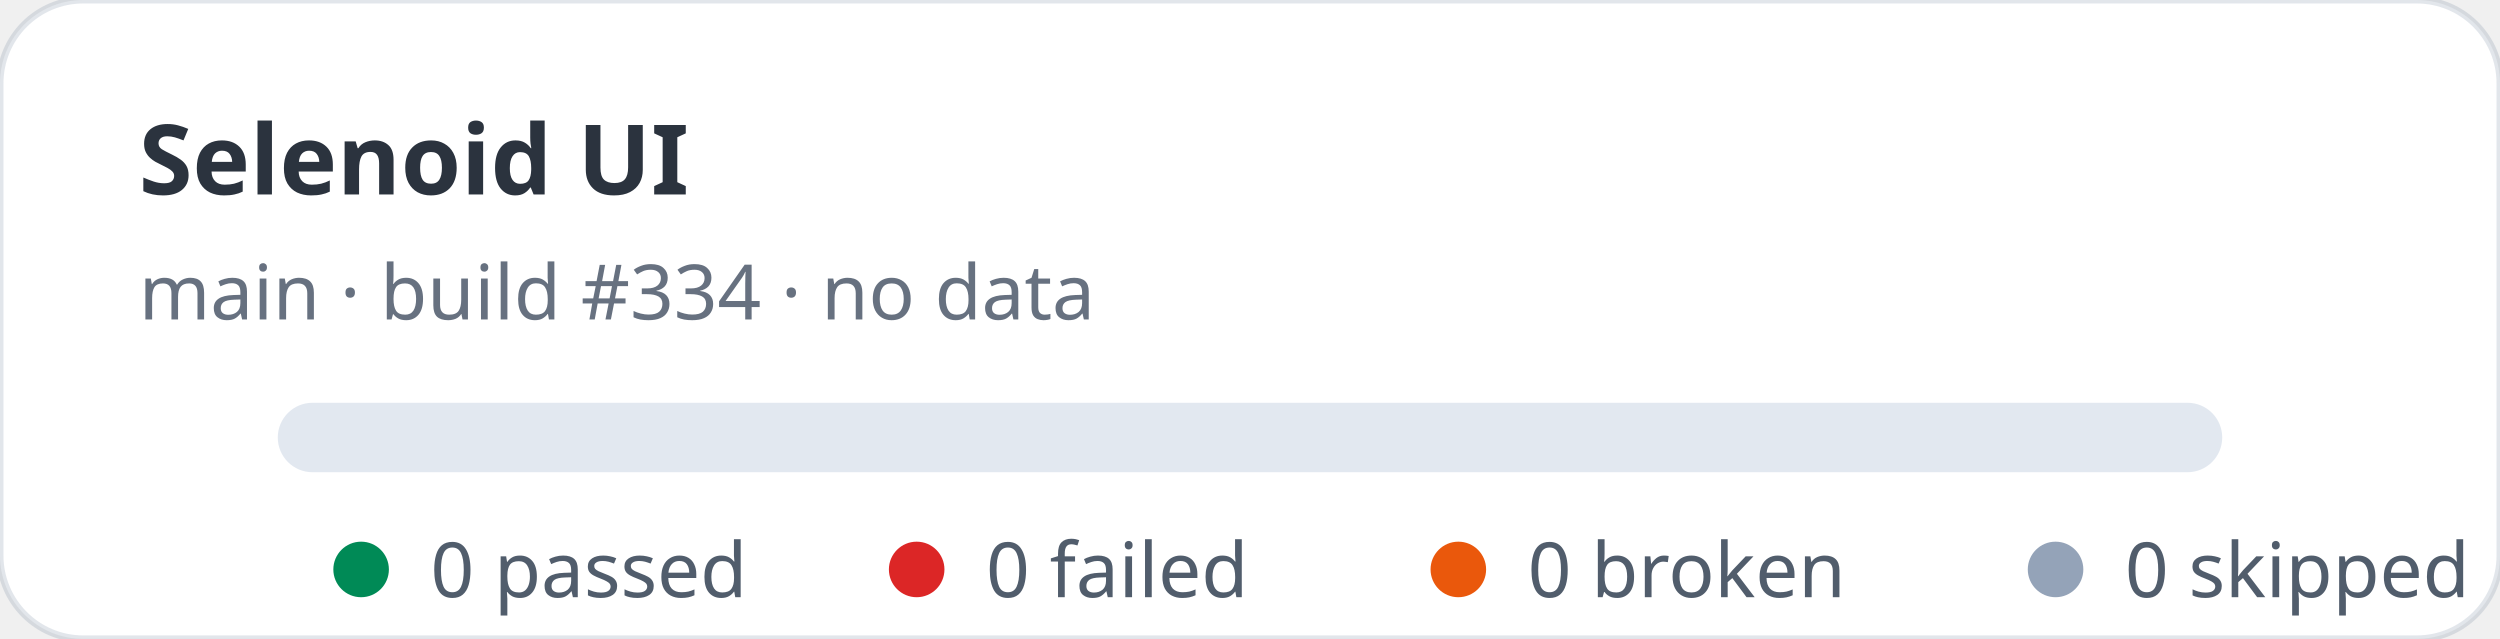
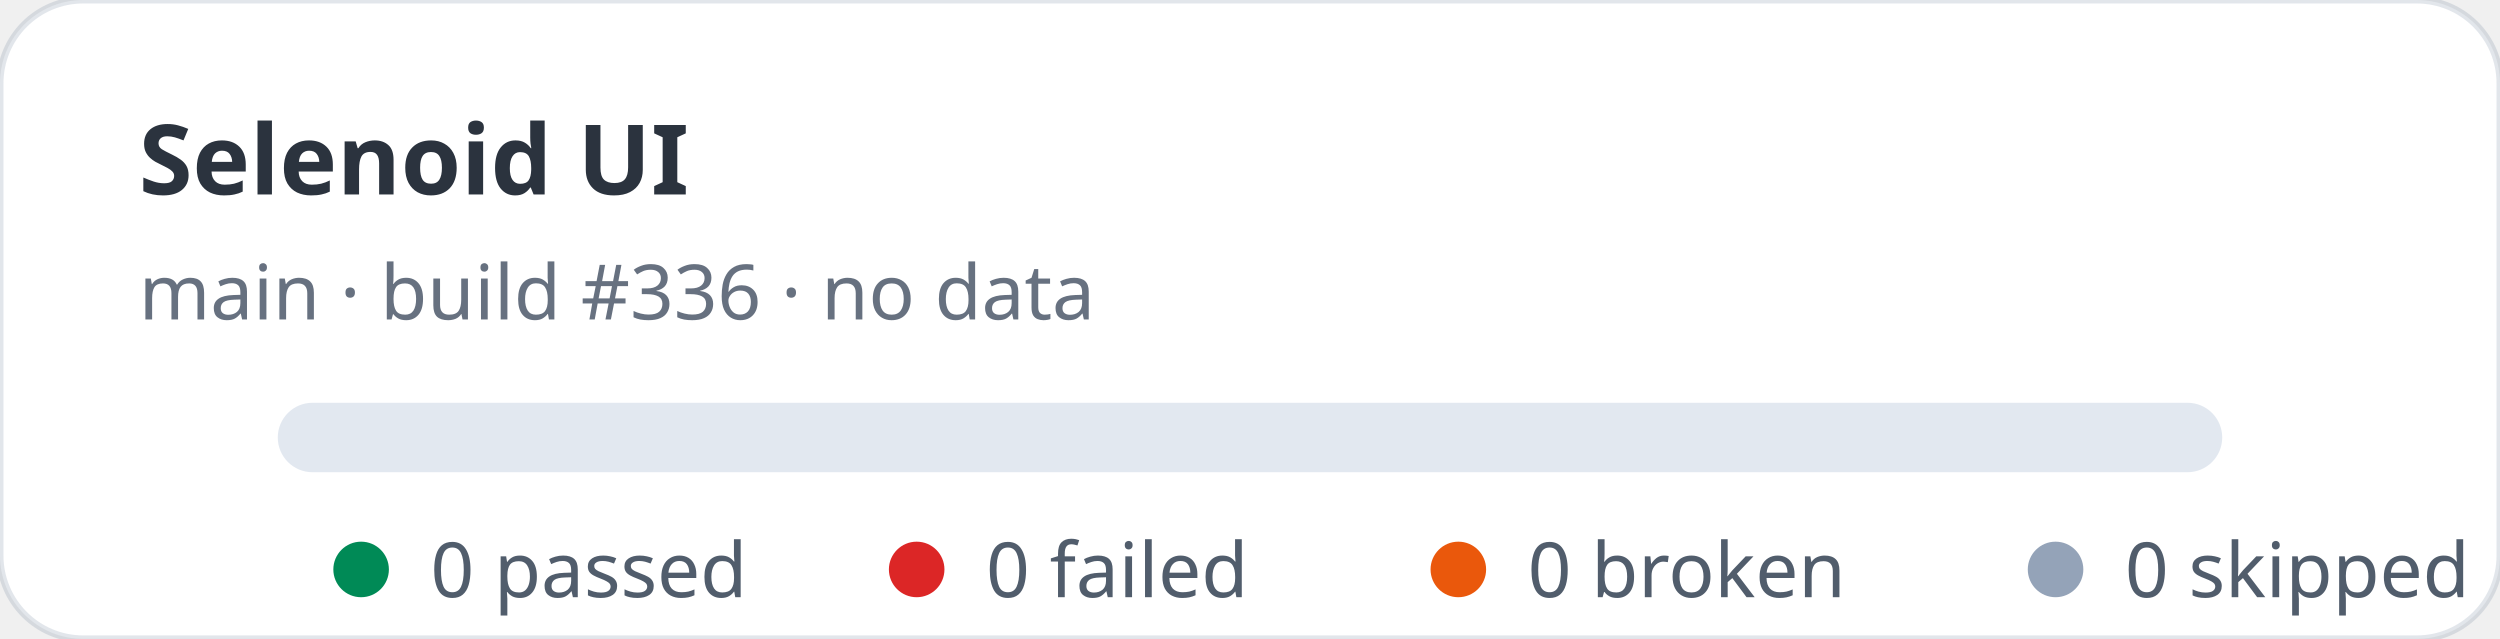
<svg xmlns="http://www.w3.org/2000/svg" width="360" height="92" viewBox="0 0 360 92" role="img" aria-label="Selenoid UI stats: 0 passed, 0 failed">
  <rect width="360" height="92" rx="12" fill="#ffffff" stroke="rgba(11,48,86,0.12)" />
  <text x="20" y="28" fill="rgba(1,10,24,0.83)" font-family="ui-sans-serif,system-ui,sans-serif" font-size="14" font-weight="700">Selenoid UI</text>
-   <text x="20" y="46" fill="rgba(2,19,44,0.6)" font-family="ui-sans-serif,system-ui,sans-serif" font-size="11">main · build #334 · no data</text>
+   <text x="20" y="46" fill="rgba(2,19,44,0.6)" font-family="ui-sans-serif,system-ui,sans-serif" font-size="11">main · build #336 · no data</text>
  <rect x="40" y="58" width="280" height="10" rx="5" fill="#e2e8f0" />
  <g font-family="ui-sans-serif,system-ui,sans-serif" font-size="11" fill="rgba(1,18,40,0.68)">
    <circle cx="52" cy="82" r="4" fill="#008a56" />
    <text x="62" y="86">0 passed</text>
    <circle cx="132" cy="82" r="4" fill="#dc2626" />
    <text x="142" y="86">0 failed</text>
    <circle cx="210" cy="82" r="4" fill="#ea580c" />
    <text x="220" y="86">0 broken</text>
    <circle cx="296" cy="82" r="4" fill="#94a3b8" />
    <text x="306" y="86">0 skipped</text>
  </g>
</svg>
